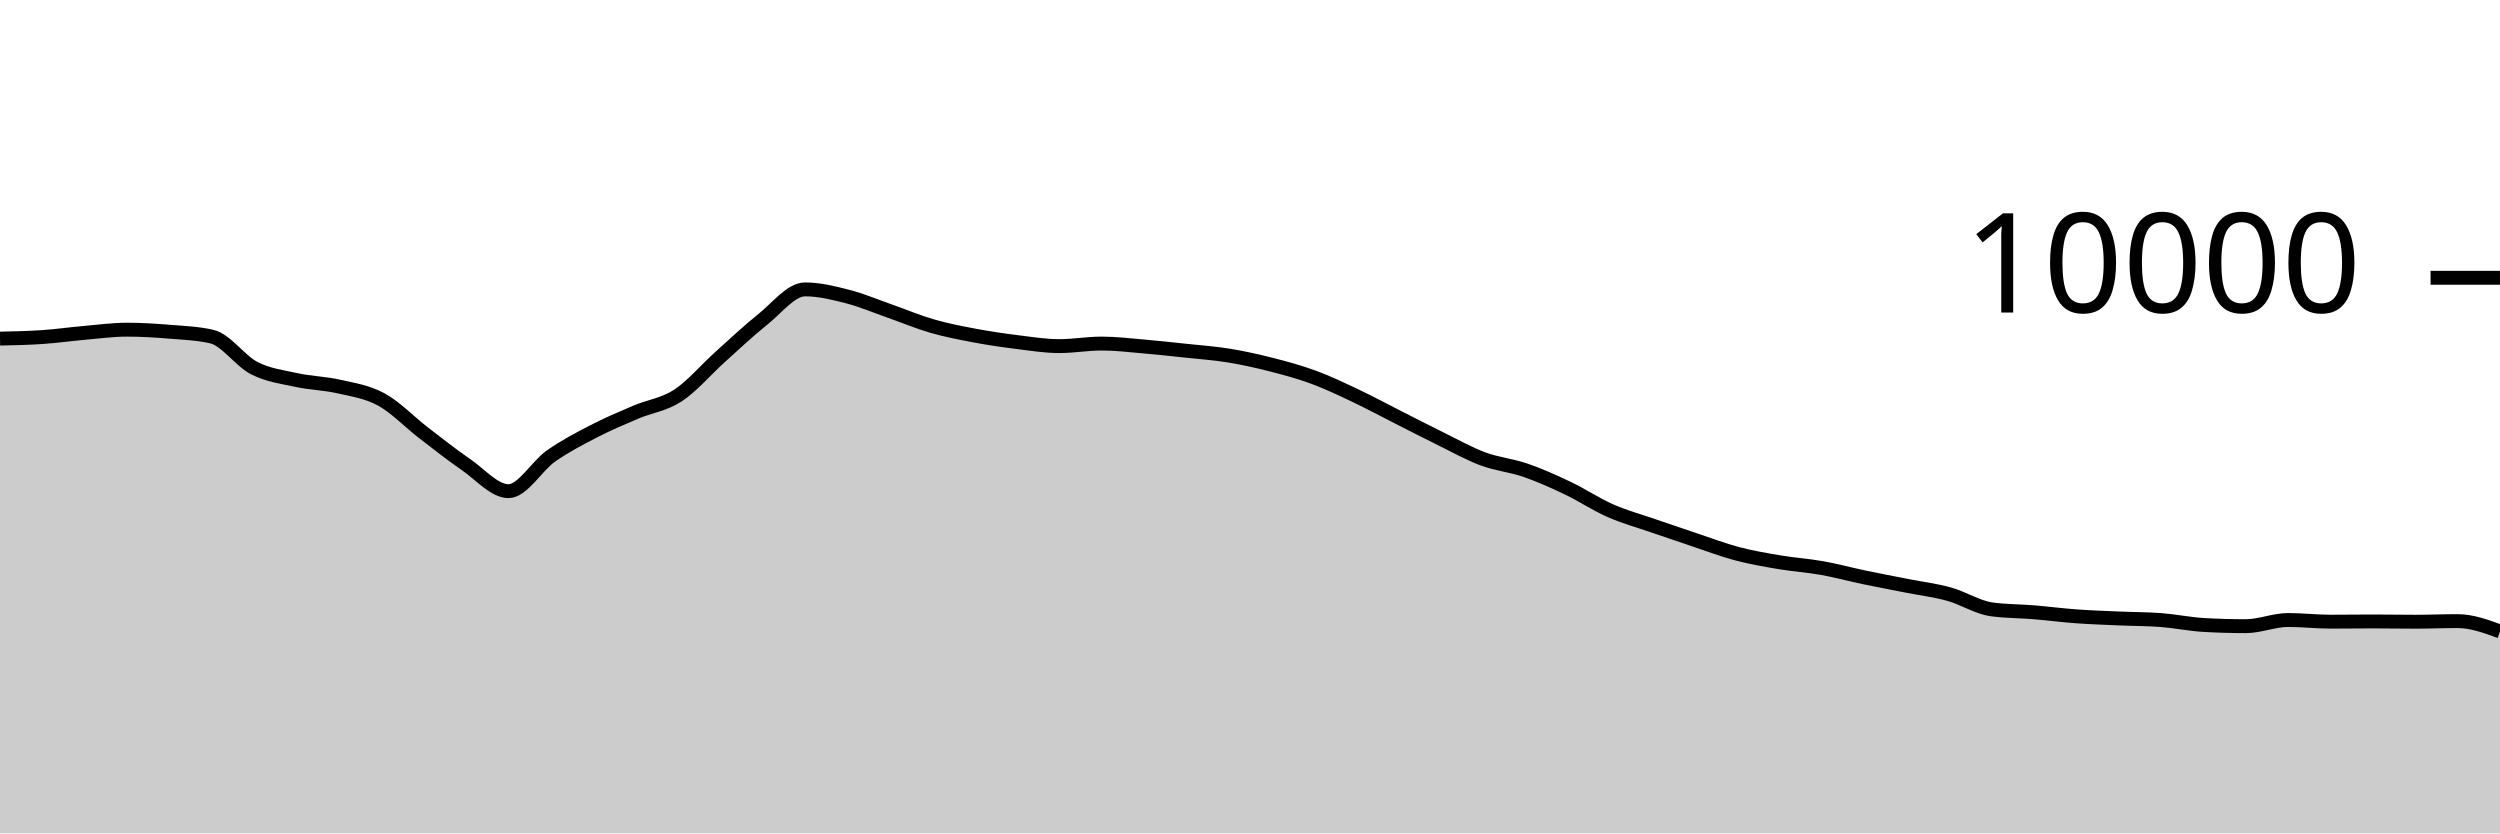
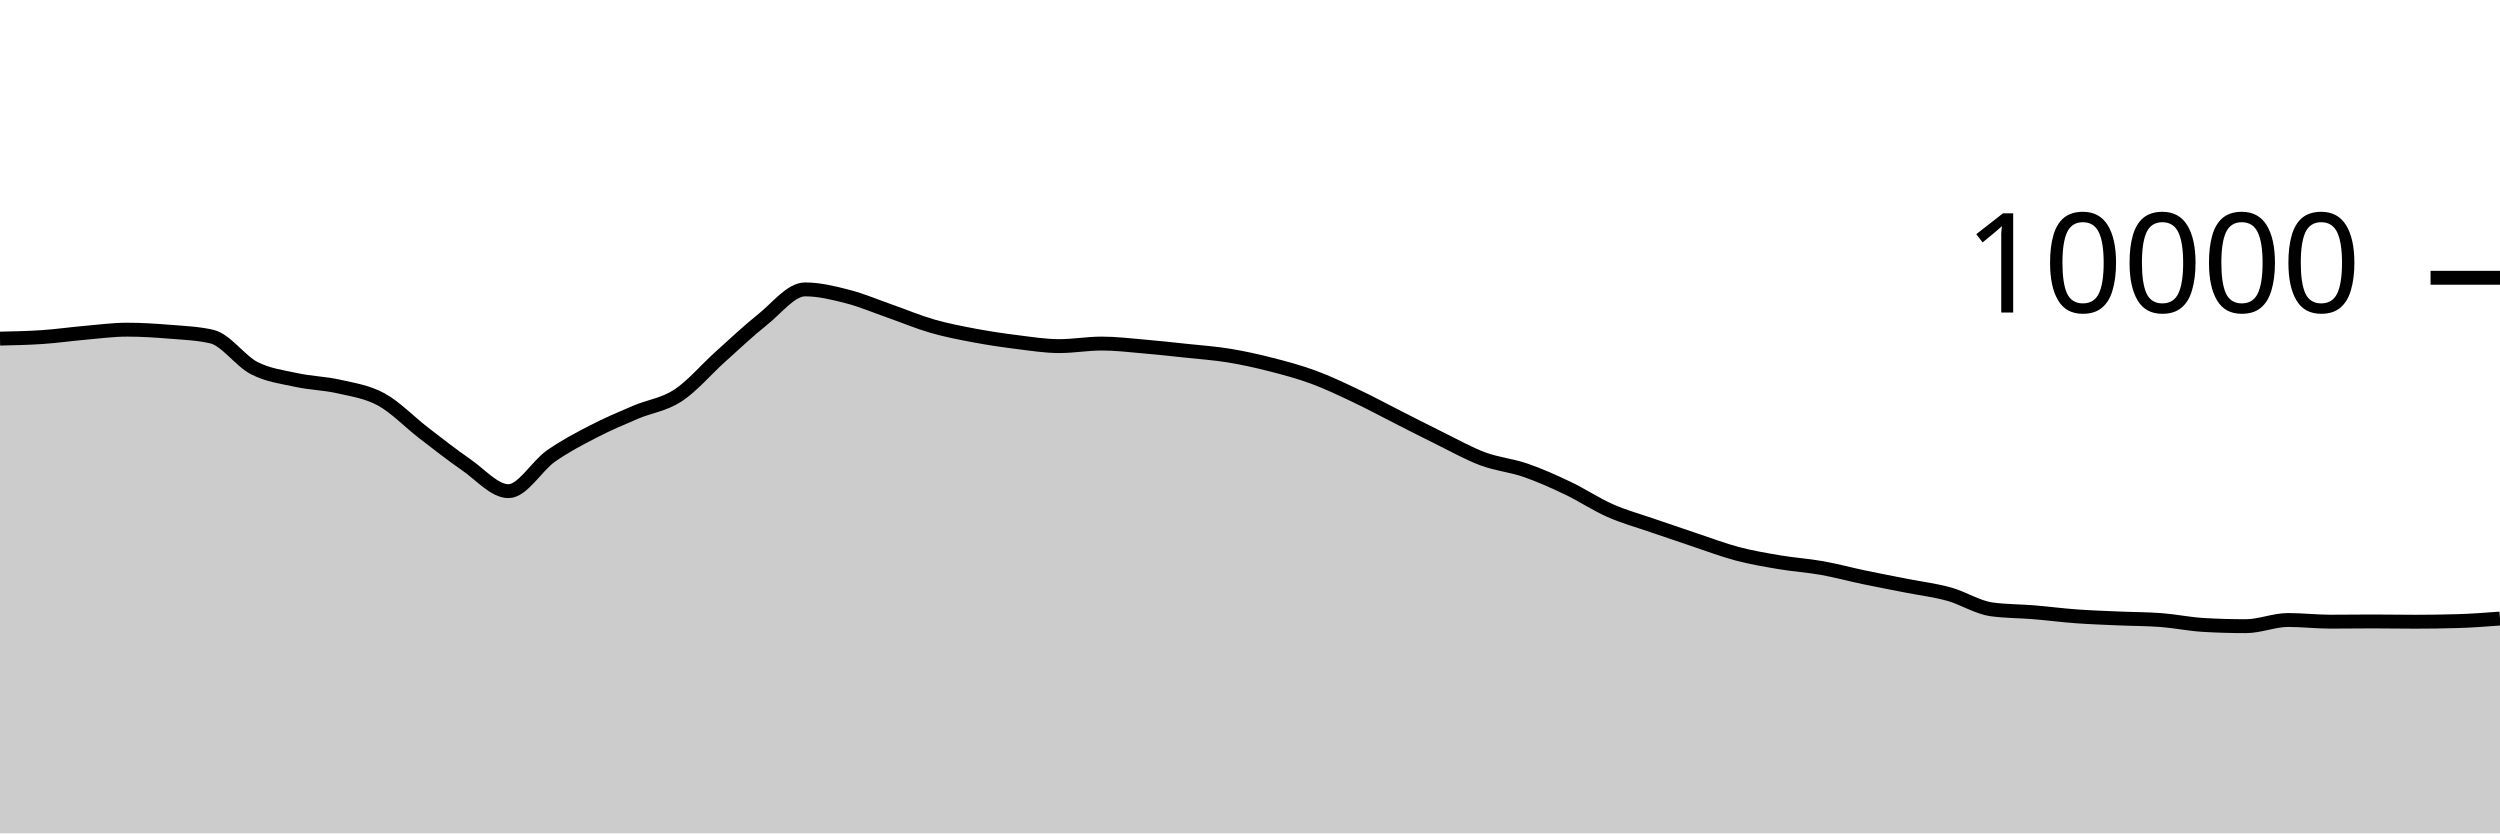
<svg xmlns="http://www.w3.org/2000/svg" viewBox="0 0 180 60">
  <g transform="translate(0,20)">
-     <path class="area" fill="rgba(0, 0, 0, 0.2)" d="M0,4.38C1.017,4.359,2.034,4.337,3.051,4.268C4.068,4.199,5.085,4.053,6.102,3.964C7.119,3.875,8.136,3.736,9.153,3.736C10.169,3.736,11.186,3.801,12.203,3.884C13.22,3.967,14.237,4.001,15.254,4.236C16.271,4.471,17.288,5.983,18.305,6.504C19.322,7.025,20.339,7.143,21.356,7.364C22.373,7.585,23.39,7.599,24.407,7.832C25.424,8.065,26.441,8.207,27.458,8.764C28.475,9.321,29.492,10.39,30.508,11.172C31.525,11.954,32.542,12.757,33.559,13.456C34.576,14.155,35.593,15.364,36.61,15.364C37.627,15.364,38.644,13.555,39.661,12.84C40.678,12.125,41.695,11.599,42.712,11.072C43.729,10.545,44.746,10.113,45.763,9.68C46.78,9.247,47.797,9.141,48.814,8.476C49.831,7.811,50.847,6.601,51.864,5.688C52.881,4.775,53.898,3.809,54.915,3C55.932,2.191,56.949,0.836,57.966,0.836C58.983,0.836,60,1.087,61.017,1.348C62.034,1.609,63.051,2.045,64.068,2.4C65.085,2.755,66.102,3.187,67.119,3.48C68.136,3.773,69.153,3.969,70.169,4.16C71.186,4.351,72.203,4.501,73.22,4.628C74.237,4.755,75.254,4.92,76.271,4.92C77.288,4.92,78.305,4.736,79.322,4.736C80.339,4.736,81.356,4.861,82.373,4.948C83.39,5.035,84.407,5.147,85.424,5.256C86.441,5.365,87.458,5.434,88.475,5.6C89.492,5.766,90.508,5.992,91.525,6.252C92.542,6.512,93.559,6.785,94.576,7.16C95.593,7.535,96.61,8.022,97.627,8.504C98.644,8.986,99.661,9.537,100.678,10.052C101.695,10.567,102.712,11.093,103.729,11.592C104.746,12.091,105.763,12.667,106.78,13.044C107.797,13.421,108.814,13.505,109.831,13.856C110.847,14.207,111.864,14.663,112.881,15.148C113.898,15.633,114.915,16.315,115.932,16.764C116.949,17.213,117.966,17.488,118.983,17.84C120,18.192,121.017,18.537,122.034,18.876C123.051,19.215,124.068,19.604,125.085,19.872C126.102,20.14,127.119,20.313,128.136,20.484C129.153,20.655,130.169,20.719,131.186,20.9C132.203,21.081,133.22,21.359,134.237,21.572C135.254,21.785,136.271,21.975,137.288,22.176C138.305,22.377,139.322,22.497,140.339,22.78C141.356,23.063,142.373,23.731,143.39,23.872C144.407,24.013,145.424,24,146.441,24.084C147.458,24.168,148.475,24.302,149.492,24.376C150.508,24.45,151.525,24.483,152.542,24.528C153.559,24.573,154.576,24.567,155.593,24.644C156.61,24.721,157.627,24.937,158.644,24.996C159.661,25.055,160.678,25.084,161.695,25.084C162.712,25.084,163.729,24.64,164.746,24.64C165.763,24.64,166.78,24.76,167.797,24.76C168.814,24.76,169.831,24.744,170.847,24.744C171.864,24.744,172.881,24.764,173.898,24.764C174.915,24.764,175.932,24.72,176.949,24.72C177.966,24.72,178.983,25.092,180,25.464L180,40C178.983,40,177.966,40,176.949,40C175.932,40,174.915,40,173.898,40C172.881,40,171.864,40,170.847,40C169.831,40,168.814,40,167.797,40C166.78,40,165.763,40,164.746,40C163.729,40,162.712,40,161.695,40C160.678,40,159.661,40,158.644,40C157.627,40,156.61,40,155.593,40C154.576,40,153.559,40,152.542,40C151.525,40,150.508,40,149.492,40C148.475,40,147.458,40,146.441,40C145.424,40,144.407,40,143.39,40C142.373,40,141.356,40,140.339,40C139.322,40,138.305,40,137.288,40C136.271,40,135.254,40,134.237,40C133.22,40,132.203,40,131.186,40C130.169,40,129.153,40,128.136,40C127.119,40,126.102,40,125.085,40C124.068,40,123.051,40,122.034,40C121.017,40,120,40,118.983,40C117.966,40,116.949,40,115.932,40C114.915,40,113.898,40,112.881,40C111.864,40,110.847,40,109.831,40C108.814,40,107.797,40,106.78,40C105.763,40,104.746,40,103.729,40C102.712,40,101.695,40,100.678,40C99.661,40,98.644,40,97.627,40C96.61,40,95.593,40,94.576,40C93.559,40,92.542,40,91.525,40C90.508,40,89.492,40,88.475,40C87.458,40,86.441,40,85.424,40C84.407,40,83.39,40,82.373,40C81.356,40,80.339,40,79.322,40C78.305,40,77.288,40,76.271,40C75.254,40,74.237,40,73.22,40C72.203,40,71.186,40,70.169,40C69.153,40,68.136,40,67.119,40C66.102,40,65.085,40,64.068,40C63.051,40,62.034,40,61.017,40C60,40,58.983,40,57.966,40C56.949,40,55.932,40,54.915,40C53.898,40,52.881,40,51.864,40C50.847,40,49.831,40,48.814,40C47.797,40,46.78,40,45.763,40C44.746,40,43.729,40,42.712,40C41.695,40,40.678,40,39.661,40C38.644,40,37.627,40,36.61,40C35.593,40,34.576,40,33.559,40C32.542,40,31.525,40,30.508,40C29.492,40,28.475,40,27.458,40C26.441,40,25.424,40,24.407,40C23.39,40,22.373,40,21.356,40C20.339,40,19.322,40,18.305,40C17.288,40,16.271,40,15.254,40C14.237,40,13.22,40,12.203,40C11.186,40,10.169,40,9.153,40C8.136,40,7.119,40,6.102,40C5.085,40,4.068,40,3.051,40C2.034,40,1.017,40,0,40Z" />
-     <path class="line" stroke="black" fill="none" d="M0,4.38C1.017,4.359,2.034,4.337,3.051,4.268C4.068,4.199,5.085,4.053,6.102,3.964C7.119,3.875,8.136,3.736,9.153,3.736C10.169,3.736,11.186,3.801,12.203,3.884C13.22,3.967,14.237,4.001,15.254,4.236C16.271,4.471,17.288,5.983,18.305,6.504C19.322,7.025,20.339,7.143,21.356,7.364C22.373,7.585,23.39,7.599,24.407,7.832C25.424,8.065,26.441,8.207,27.458,8.764C28.475,9.321,29.492,10.39,30.508,11.172C31.525,11.954,32.542,12.757,33.559,13.456C34.576,14.155,35.593,15.364,36.61,15.364C37.627,15.364,38.644,13.555,39.661,12.84C40.678,12.125,41.695,11.599,42.712,11.072C43.729,10.545,44.746,10.113,45.763,9.68C46.78,9.247,47.797,9.141,48.814,8.476C49.831,7.811,50.847,6.601,51.864,5.688C52.881,4.775,53.898,3.809,54.915,3C55.932,2.191,56.949,0.836,57.966,0.836C58.983,0.836,60,1.087,61.017,1.348C62.034,1.609,63.051,2.045,64.068,2.4C65.085,2.755,66.102,3.187,67.119,3.48C68.136,3.773,69.153,3.969,70.169,4.16C71.186,4.351,72.203,4.501,73.22,4.628C74.237,4.755,75.254,4.92,76.271,4.92C77.288,4.92,78.305,4.736,79.322,4.736C80.339,4.736,81.356,4.861,82.373,4.948C83.39,5.035,84.407,5.147,85.424,5.256C86.441,5.365,87.458,5.434,88.475,5.6C89.492,5.766,90.508,5.992,91.525,6.252C92.542,6.512,93.559,6.785,94.576,7.16C95.593,7.535,96.61,8.022,97.627,8.504C98.644,8.986,99.661,9.537,100.678,10.052C101.695,10.567,102.712,11.093,103.729,11.592C104.746,12.091,105.763,12.667,106.78,13.044C107.797,13.421,108.814,13.505,109.831,13.856C110.847,14.207,111.864,14.663,112.881,15.148C113.898,15.633,114.915,16.315,115.932,16.764C116.949,17.213,117.966,17.488,118.983,17.84C120,18.192,121.017,18.537,122.034,18.876C123.051,19.215,124.068,19.604,125.085,19.872C126.102,20.14,127.119,20.313,128.136,20.484C129.153,20.655,130.169,20.719,131.186,20.9C132.203,21.081,133.22,21.359,134.237,21.572C135.254,21.785,136.271,21.975,137.288,22.176C138.305,22.377,139.322,22.497,140.339,22.78C141.356,23.063,142.373,23.731,143.39,23.872C144.407,24.013,145.424,24,146.441,24.084C147.458,24.168,148.475,24.302,149.492,24.376C150.508,24.45,151.525,24.483,152.542,24.528C153.559,24.573,154.576,24.567,155.593,24.644C156.61,24.721,157.627,24.937,158.644,24.996C159.661,25.055,160.678,25.084,161.695,25.084C162.712,25.084,163.729,24.64,164.746,24.64C165.763,24.64,166.78,24.76,167.797,24.76C168.814,24.76,169.831,24.744,170.847,24.744C171.864,24.744,172.881,24.764,173.898,24.764C174.915,24.764,175.932,24.72,176.949,24.72C177.966,24.72,178.983,25.092,180,25.464" />
+     <path class="area" fill="rgba(0, 0, 0, 0.2)" d="M0,4.38C1.017,4.359,2.034,4.337,3.051,4.268C4.068,4.199,5.085,4.053,6.102,3.964C7.119,3.875,8.136,3.736,9.153,3.736C10.169,3.736,11.186,3.801,12.203,3.884C13.22,3.967,14.237,4.001,15.254,4.236C16.271,4.471,17.288,5.983,18.305,6.504C19.322,7.025,20.339,7.143,21.356,7.364C22.373,7.585,23.39,7.599,24.407,7.832C25.424,8.065,26.441,8.207,27.458,8.764C28.475,9.321,29.492,10.39,30.508,11.172C31.525,11.954,32.542,12.757,33.559,13.456C34.576,14.155,35.593,15.364,36.61,15.364C37.627,15.364,38.644,13.555,39.661,12.84C40.678,12.125,41.695,11.599,42.712,11.072C43.729,10.545,44.746,10.113,45.763,9.68C46.78,9.247,47.797,9.141,48.814,8.476C49.831,7.811,50.847,6.601,51.864,5.688C52.881,4.775,53.898,3.809,54.915,3C55.932,2.191,56.949,0.836,57.966,0.836C58.983,0.836,60,1.087,61.017,1.348C62.034,1.609,63.051,2.045,64.068,2.4C65.085,2.755,66.102,3.187,67.119,3.48C68.136,3.773,69.153,3.969,70.169,4.16C71.186,4.351,72.203,4.501,73.22,4.628C74.237,4.755,75.254,4.92,76.271,4.92C77.288,4.92,78.305,4.736,79.322,4.736C80.339,4.736,81.356,4.861,82.373,4.948C83.39,5.035,84.407,5.147,85.424,5.256C86.441,5.365,87.458,5.434,88.475,5.6C89.492,5.766,90.508,5.992,91.525,6.252C92.542,6.512,93.559,6.785,94.576,7.16C95.593,7.535,96.61,8.022,97.627,8.504C98.644,8.986,99.661,9.537,100.678,10.052C101.695,10.567,102.712,11.093,103.729,11.592C104.746,12.091,105.763,12.667,106.78,13.044C107.797,13.421,108.814,13.505,109.831,13.856C110.847,14.207,111.864,14.663,112.881,15.148C113.898,15.633,114.915,16.315,115.932,16.764C116.949,17.213,117.966,17.488,118.983,17.84C120,18.192,121.017,18.537,122.034,18.876C123.051,19.215,124.068,19.604,125.085,19.872C126.102,20.14,127.119,20.313,128.136,20.484C129.153,20.655,130.169,20.719,131.186,20.9C132.203,21.081,133.22,21.359,134.237,21.572C135.254,21.785,136.271,21.975,137.288,22.176C138.305,22.377,139.322,22.497,140.339,22.78C141.356,23.063,142.373,23.731,143.39,23.872C144.407,24.013,145.424,24,146.441,24.084C147.458,24.168,148.475,24.302,149.492,24.376C150.508,24.45,151.525,24.483,152.542,24.528C153.559,24.573,154.576,24.567,155.593,24.644C156.61,24.721,157.627,24.937,158.644,24.996C159.661,25.055,160.678,25.084,161.695,25.084C162.712,25.084,163.729,24.64,164.746,24.64C165.763,24.64,166.78,24.76,167.797,24.76C168.814,24.76,169.831,24.744,170.847,24.744C171.864,24.744,172.881,24.764,173.898,24.764C174.915,24.764,175.932,24.749,176.949,24.72C177.966,24.691,178.983,24.613,180,24.536L180,40C178.983,40,177.966,40,176.949,40C175.932,40,174.915,40,173.898,40C172.881,40,171.864,40,170.847,40C169.831,40,168.814,40,167.797,40C166.78,40,165.763,40,164.746,40C163.729,40,162.712,40,161.695,40C160.678,40,159.661,40,158.644,40C157.627,40,156.61,40,155.593,40C154.576,40,153.559,40,152.542,40C151.525,40,150.508,40,149.492,40C148.475,40,147.458,40,146.441,40C145.424,40,144.407,40,143.39,40C142.373,40,141.356,40,140.339,40C139.322,40,138.305,40,137.288,40C136.271,40,135.254,40,134.237,40C133.22,40,132.203,40,131.186,40C130.169,40,129.153,40,128.136,40C127.119,40,126.102,40,125.085,40C124.068,40,123.051,40,122.034,40C121.017,40,120,40,118.983,40C117.966,40,116.949,40,115.932,40C114.915,40,113.898,40,112.881,40C111.864,40,110.847,40,109.831,40C108.814,40,107.797,40,106.78,40C105.763,40,104.746,40,103.729,40C102.712,40,101.695,40,100.678,40C99.661,40,98.644,40,97.627,40C96.61,40,95.593,40,94.576,40C93.559,40,92.542,40,91.525,40C90.508,40,89.492,40,88.475,40C87.458,40,86.441,40,85.424,40C84.407,40,83.39,40,82.373,40C81.356,40,80.339,40,79.322,40C78.305,40,77.288,40,76.271,40C75.254,40,74.237,40,73.22,40C72.203,40,71.186,40,70.169,40C69.153,40,68.136,40,67.119,40C66.102,40,65.085,40,64.068,40C63.051,40,62.034,40,61.017,40C60,40,58.983,40,57.966,40C56.949,40,55.932,40,54.915,40C53.898,40,52.881,40,51.864,40C50.847,40,49.831,40,48.814,40C47.797,40,46.78,40,45.763,40C44.746,40,43.729,40,42.712,40C41.695,40,40.678,40,39.661,40C38.644,40,37.627,40,36.61,40C35.593,40,34.576,40,33.559,40C32.542,40,31.525,40,30.508,40C29.492,40,28.475,40,27.458,40C26.441,40,25.424,40,24.407,40C23.39,40,22.373,40,21.356,40C20.339,40,19.322,40,18.305,40C17.288,40,16.271,40,15.254,40C14.237,40,13.22,40,12.203,40C11.186,40,10.169,40,9.153,40C8.136,40,7.119,40,6.102,40C5.085,40,4.068,40,3.051,40C2.034,40,1.017,40,0,40Z" />
+     <path class="line" stroke="black" fill="none" d="M0,4.38C1.017,4.359,2.034,4.337,3.051,4.268C4.068,4.199,5.085,4.053,6.102,3.964C7.119,3.875,8.136,3.736,9.153,3.736C10.169,3.736,11.186,3.801,12.203,3.884C13.22,3.967,14.237,4.001,15.254,4.236C16.271,4.471,17.288,5.983,18.305,6.504C19.322,7.025,20.339,7.143,21.356,7.364C22.373,7.585,23.39,7.599,24.407,7.832C25.424,8.065,26.441,8.207,27.458,8.764C28.475,9.321,29.492,10.39,30.508,11.172C31.525,11.954,32.542,12.757,33.559,13.456C34.576,14.155,35.593,15.364,36.61,15.364C37.627,15.364,38.644,13.555,39.661,12.84C40.678,12.125,41.695,11.599,42.712,11.072C43.729,10.545,44.746,10.113,45.763,9.68C46.78,9.247,47.797,9.141,48.814,8.476C49.831,7.811,50.847,6.601,51.864,5.688C52.881,4.775,53.898,3.809,54.915,3C55.932,2.191,56.949,0.836,57.966,0.836C58.983,0.836,60,1.087,61.017,1.348C62.034,1.609,63.051,2.045,64.068,2.4C65.085,2.755,66.102,3.187,67.119,3.48C68.136,3.773,69.153,3.969,70.169,4.16C71.186,4.351,72.203,4.501,73.22,4.628C74.237,4.755,75.254,4.92,76.271,4.92C77.288,4.92,78.305,4.736,79.322,4.736C80.339,4.736,81.356,4.861,82.373,4.948C83.39,5.035,84.407,5.147,85.424,5.256C86.441,5.365,87.458,5.434,88.475,5.6C89.492,5.766,90.508,5.992,91.525,6.252C92.542,6.512,93.559,6.785,94.576,7.16C95.593,7.535,96.61,8.022,97.627,8.504C98.644,8.986,99.661,9.537,100.678,10.052C101.695,10.567,102.712,11.093,103.729,11.592C104.746,12.091,105.763,12.667,106.78,13.044C107.797,13.421,108.814,13.505,109.831,13.856C110.847,14.207,111.864,14.663,112.881,15.148C113.898,15.633,114.915,16.315,115.932,16.764C116.949,17.213,117.966,17.488,118.983,17.84C120,18.192,121.017,18.537,122.034,18.876C123.051,19.215,124.068,19.604,125.085,19.872C126.102,20.14,127.119,20.313,128.136,20.484C129.153,20.655,130.169,20.719,131.186,20.9C132.203,21.081,133.22,21.359,134.237,21.572C135.254,21.785,136.271,21.975,137.288,22.176C138.305,22.377,139.322,22.497,140.339,22.78C141.356,23.063,142.373,23.731,143.39,23.872C144.407,24.013,145.424,24,146.441,24.084C147.458,24.168,148.475,24.302,149.492,24.376C150.508,24.45,151.525,24.483,152.542,24.528C153.559,24.573,154.576,24.567,155.593,24.644C156.61,24.721,157.627,24.937,158.644,24.996C159.661,25.055,160.678,25.084,161.695,25.084C162.712,25.084,163.729,24.64,164.746,24.64C165.763,24.64,166.78,24.76,167.797,24.76C168.814,24.76,169.831,24.744,170.847,24.744C171.864,24.744,172.881,24.764,173.898,24.764C174.915,24.764,175.932,24.749,176.949,24.72C177.966,24.691,178.983,24.613,180,24.536" />
    <path class="axis-ceiling" stroke-width="1" stroke="black" fill="none" d="M175,0L180,0" />
    <text class="axis-ceiling-label" font-family="sans-serif" text-anchor="end" font-size="10px" x="170" y="2.5">10000</text>
  </g>
</svg>
